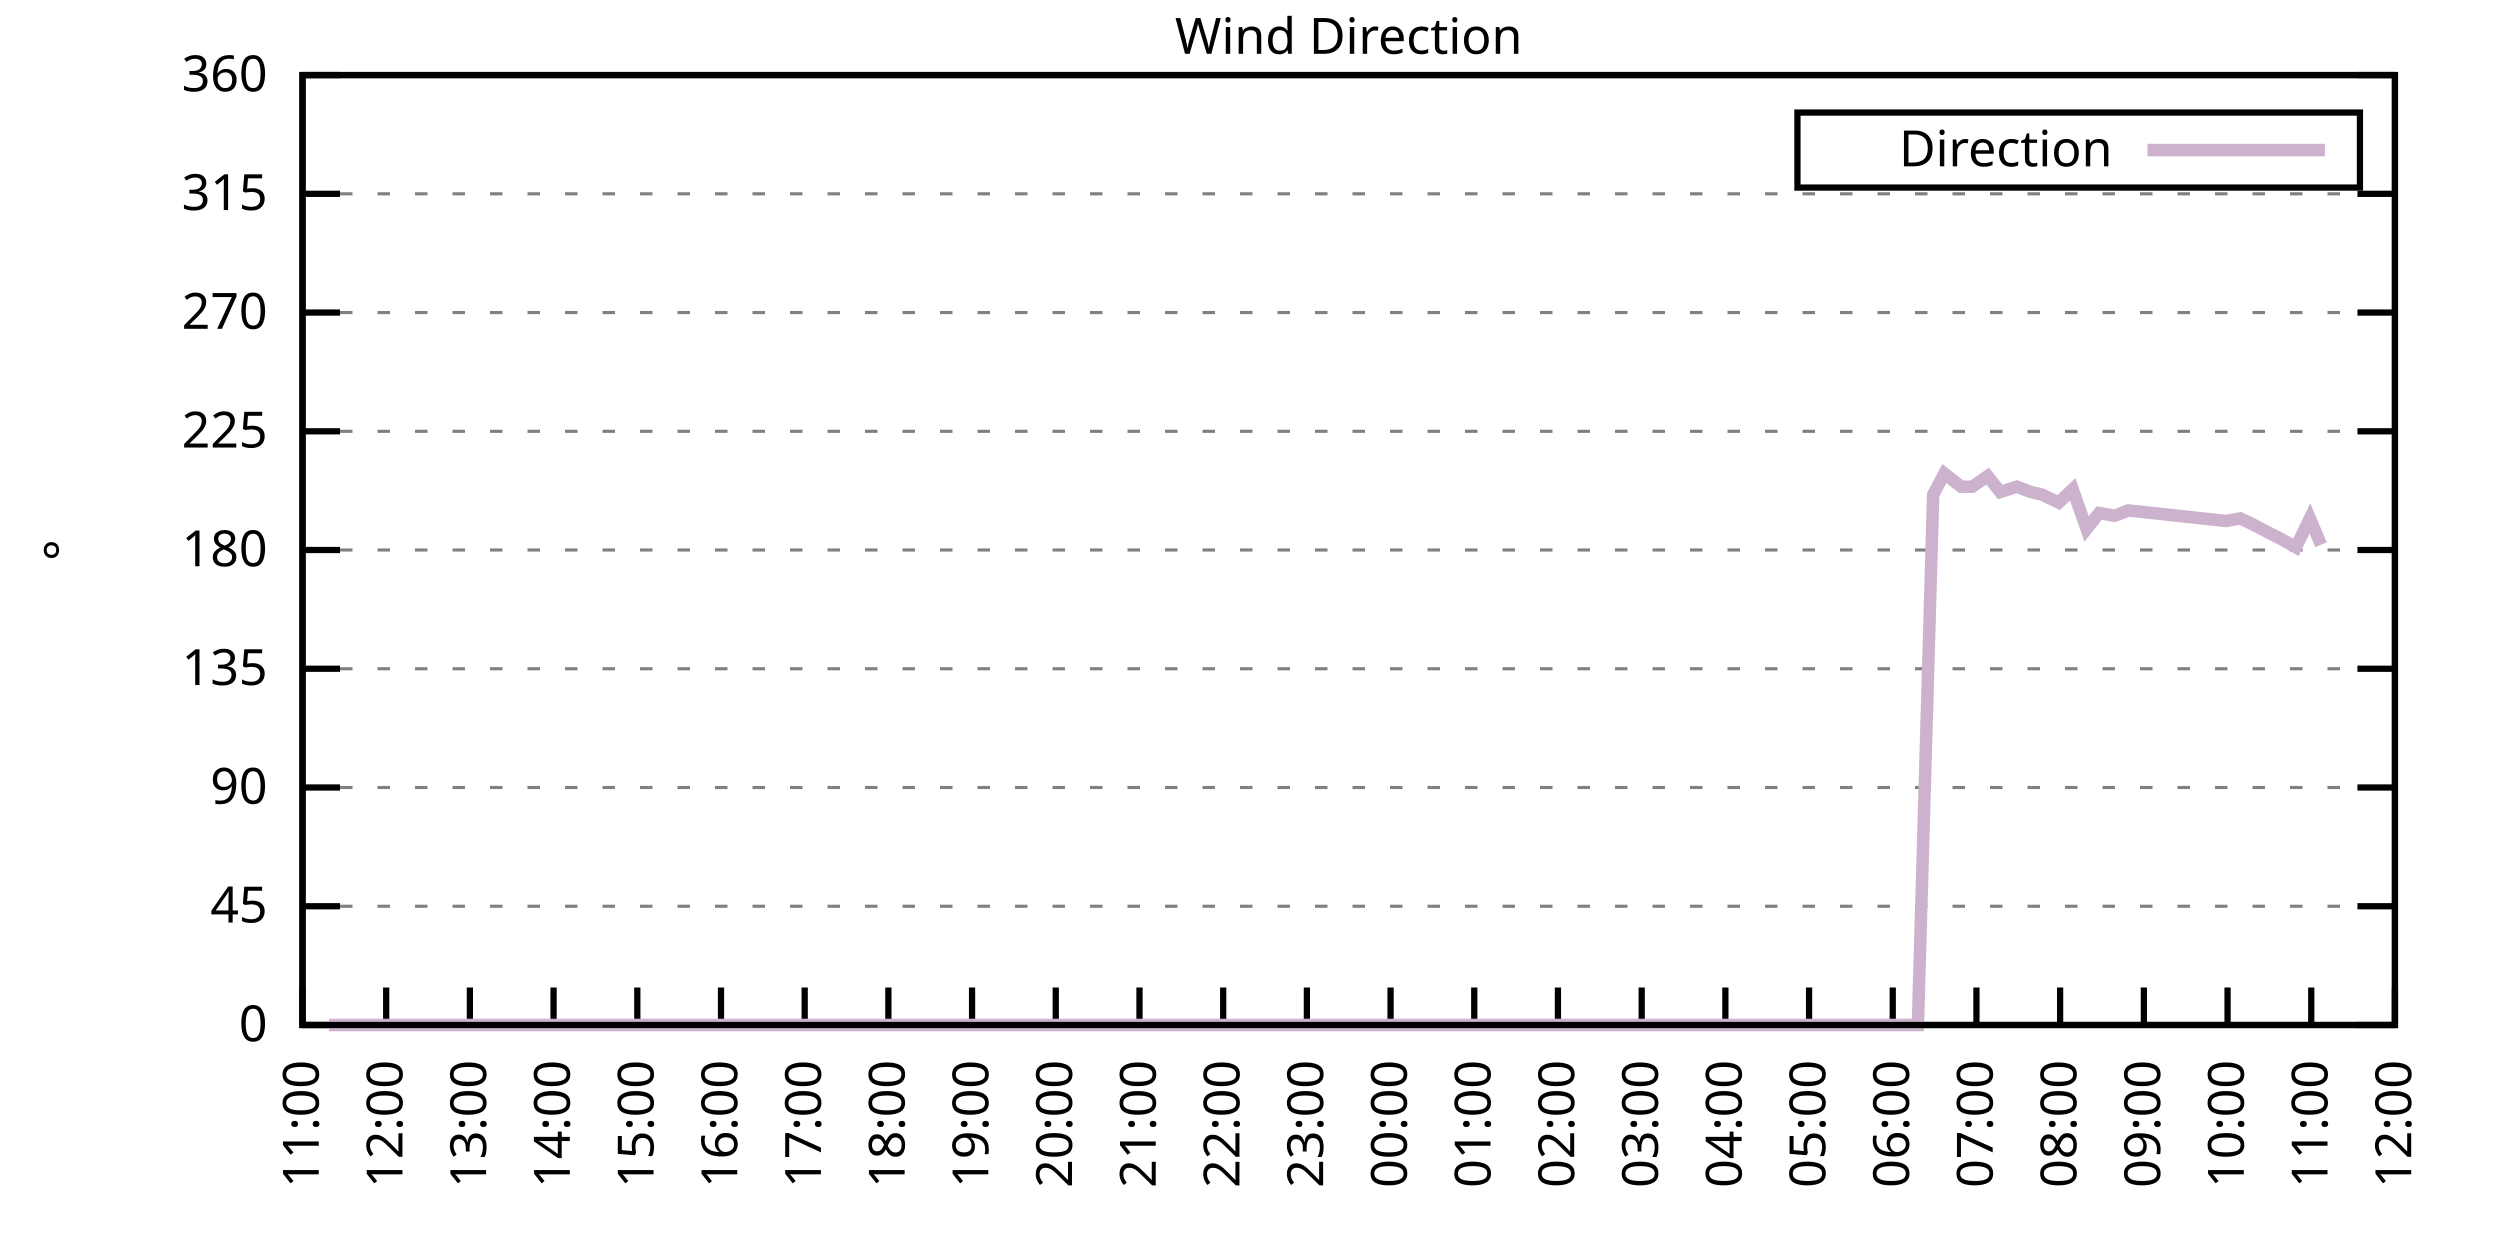
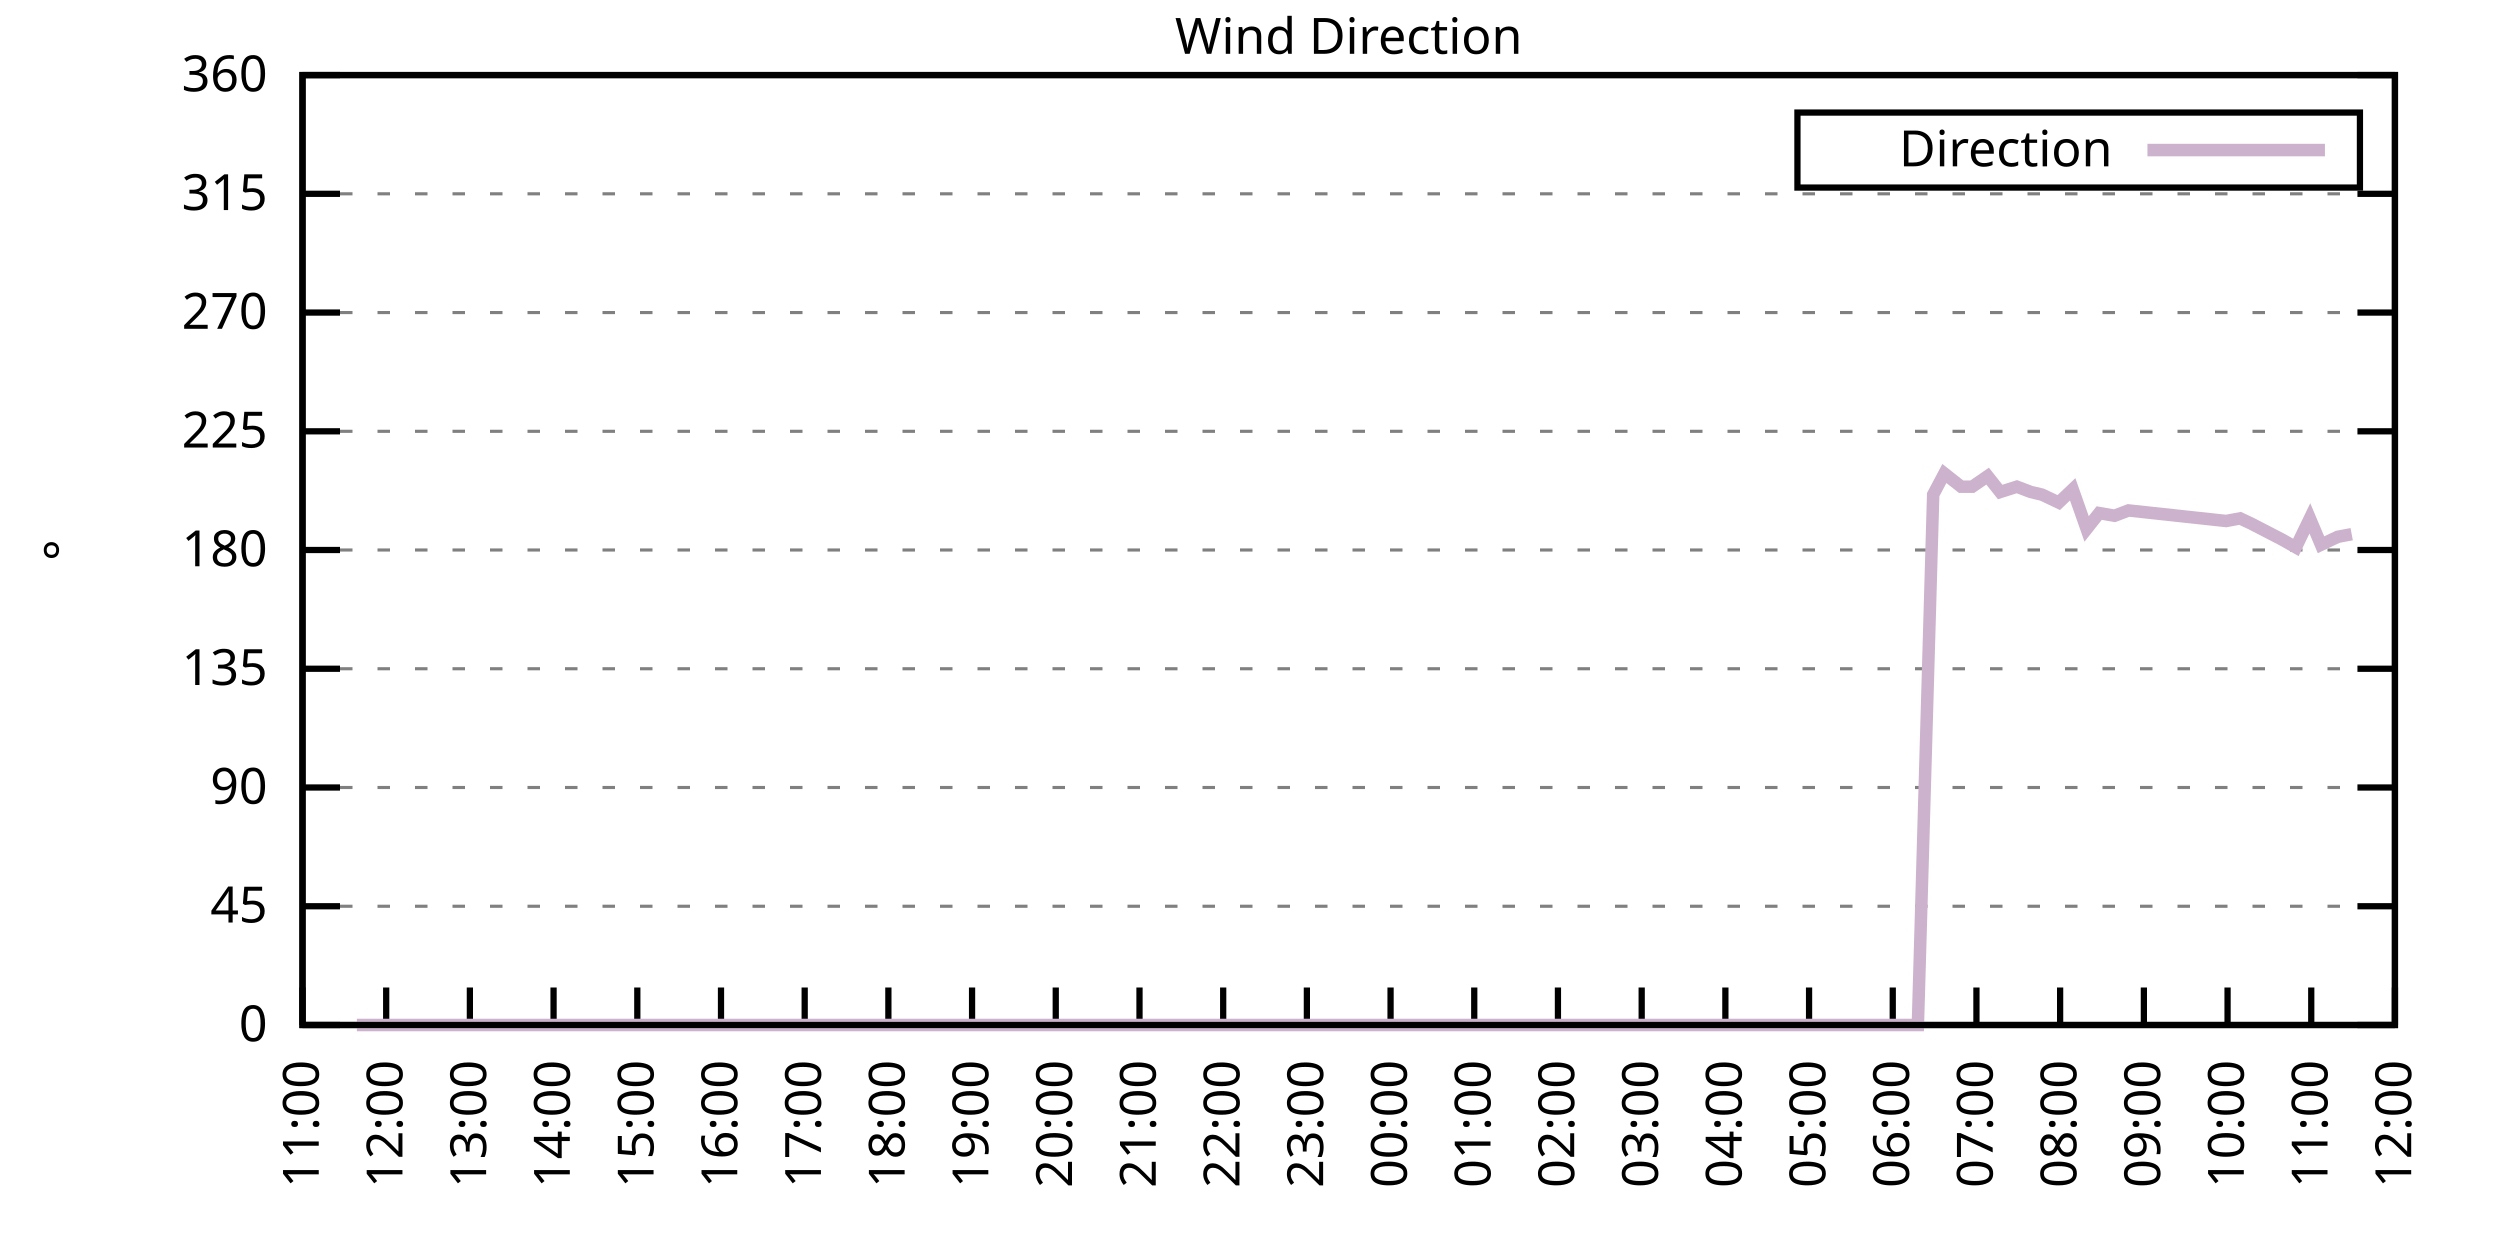
<svg xmlns="http://www.w3.org/2000/svg" xmlns:xlink="http://www.w3.org/1999/xlink" width="400" height="200" viewBox="0 0 400 200">
  <g id="gnuplot_canvas">
    <rect x="0" y="0" width="400" height="200" fill="none" />
    <defs>
      <circle id="gpDot" r="0.5" stroke-width="0.5" stroke="currentColor" />
      <path id="gpPt0" stroke-width="0.333" stroke="currentColor" d="M-1,0 h2 M0,-1 v2" />
      <path id="gpPt1" stroke-width="0.333" stroke="currentColor" d="M-1,-1 L1,1 M1,-1 L-1,1" />
      <path id="gpPt2" stroke-width="0.333" stroke="currentColor" d="M-1,0 L1,0 M0,-1 L0,1 M-1,-1 L1,1 M-1,1 L1,-1" />
      <rect id="gpPt3" stroke-width="0.333" stroke="currentColor" x="-1" y="-1" width="2" height="2" />
      <rect id="gpPt4" stroke-width="0.333" stroke="currentColor" fill="currentColor" x="-1" y="-1" width="2" height="2" />
      <circle id="gpPt5" stroke-width="0.333" stroke="currentColor" cx="0" cy="0" r="1" />
      <use xlink:href="#gpPt5" id="gpPt6" fill="currentColor" stroke="none" />
      <path id="gpPt7" stroke-width="0.333" stroke="currentColor" d="M0,-1.33 L-1.33,0.67 L1.33,0.67 z" />
      <use xlink:href="#gpPt7" id="gpPt8" fill="currentColor" stroke="none" />
      <use xlink:href="#gpPt7" id="gpPt9" stroke="currentColor" transform="rotate(180)" />
      <use xlink:href="#gpPt9" id="gpPt10" fill="currentColor" stroke="none" />
      <use xlink:href="#gpPt3" id="gpPt11" stroke="currentColor" transform="rotate(45)" />
      <use xlink:href="#gpPt11" id="gpPt12" fill="currentColor" stroke="none" />
      <path id="gpPt13" stroke-width="0.333" stroke="currentColor" d="M0,1.330 L1.265,0.411 L0.782,-1.067 L-0.782,-1.076 L-1.265,0.411 z" />
      <use xlink:href="#gpPt13" id="gpPt14" fill="currentColor" stroke="none" />
      <filter id="textbox" filterUnits="objectBoundingBox" x="0" y="0" height="1" width="1">
        <feFlood flood-color="white" flood-opacity="1" result="bgnd" />
        <feComposite in="SourceGraphic" in2="bgnd" operator="atop" />
      </filter>
      <filter id="greybox" filterUnits="objectBoundingBox" x="0" y="0" height="1" width="1">
        <feFlood flood-color="lightgrey" flood-opacity="1" result="grey" />
        <feComposite in="SourceGraphic" in2="grey" operator="atop" />
      </filter>
    </defs>
    <g fill="none" color="white" stroke="currentColor" stroke-width="1.00" stroke-linecap="butt" stroke-linejoin="miter">
</g>
    <g fill="none" color="black" stroke="currentColor" stroke-width="1.00" stroke-linecap="butt" stroke-linejoin="miter">
      <g stroke="none" shape-rendering="crispEdges">
        <polygon fill="rgb(255, 255, 255)" points="48.40,164.00 383.18,164.00 383.18,12.02 48.40,12.02 " />
      </g>
    </g>
    <g fill="none" color="black" stroke="currentColor" stroke-width="1.00" stroke-linecap="butt" stroke-linejoin="miter">
</g>
    <g fill="none" color="black" stroke="black" stroke-width="0.50" stroke-linecap="butt" stroke-linejoin="miter">
</g>
    <g fill="none" color="gray" stroke="currentColor" stroke-width="0.50" stroke-linecap="butt" stroke-linejoin="miter">
      <path stroke="gray" stroke-dasharray="2,4" class="gridline" d="M48.40,164.00 L383.19,164.00  " />
    </g>
    <g fill="none" color="gray" stroke="gray" stroke-width="1.00" stroke-linecap="butt" stroke-linejoin="miter">
</g>
    <g fill="none" color="black" stroke="currentColor" stroke-width="1.00" stroke-linecap="butt" stroke-linejoin="miter">
      <path stroke="black" d="M48.40,164.00 L54.40,164.00 M383.19,164.00 L377.19,164.00  " />
      <g transform="translate(42.80,166.60)" stroke="none" fill="black" font-family="Sans" font-size="8.00" text-anchor="end">
        <text>
          <tspan font-family="Sans"> 0</tspan>
        </text>
      </g>
    </g>
    <g fill="none" color="black" stroke="currentColor" stroke-width="1.00" stroke-linecap="butt" stroke-linejoin="miter">
</g>
    <g fill="none" color="black" stroke="black" stroke-width="0.50" stroke-linecap="butt" stroke-linejoin="miter">
</g>
    <g fill="none" color="gray" stroke="currentColor" stroke-width="0.50" stroke-linecap="butt" stroke-linejoin="miter">
      <path stroke="gray" stroke-dasharray="2,4" class="gridline" d="M48.40,145.00 L383.19,145.00  " />
    </g>
    <g fill="none" color="gray" stroke="gray" stroke-width="1.00" stroke-linecap="butt" stroke-linejoin="miter">
</g>
    <g fill="none" color="black" stroke="currentColor" stroke-width="1.00" stroke-linecap="butt" stroke-linejoin="miter">
      <path stroke="black" d="M48.40,145.00 L54.40,145.00 M383.19,145.00 L377.19,145.00  " />
      <g transform="translate(42.80,147.60)" stroke="none" fill="black" font-family="Sans" font-size="8.00" text-anchor="end">
        <text>
          <tspan font-family="Sans"> 45</tspan>
        </text>
      </g>
    </g>
    <g fill="none" color="black" stroke="currentColor" stroke-width="1.00" stroke-linecap="butt" stroke-linejoin="miter">
</g>
    <g fill="none" color="black" stroke="black" stroke-width="0.50" stroke-linecap="butt" stroke-linejoin="miter">
</g>
    <g fill="none" color="gray" stroke="currentColor" stroke-width="0.50" stroke-linecap="butt" stroke-linejoin="miter">
      <path stroke="gray" stroke-dasharray="2,4" class="gridline" d="M48.40,126.00 L383.19,126.00  " />
    </g>
    <g fill="none" color="gray" stroke="gray" stroke-width="1.00" stroke-linecap="butt" stroke-linejoin="miter">
</g>
    <g fill="none" color="black" stroke="currentColor" stroke-width="1.00" stroke-linecap="butt" stroke-linejoin="miter">
      <path stroke="black" d="M48.40,126.00 L54.40,126.00 M383.19,126.00 L377.19,126.00  " />
      <g transform="translate(42.80,128.60)" stroke="none" fill="black" font-family="Sans" font-size="8.00" text-anchor="end">
        <text>
          <tspan font-family="Sans"> 90</tspan>
        </text>
      </g>
    </g>
    <g fill="none" color="black" stroke="currentColor" stroke-width="1.00" stroke-linecap="butt" stroke-linejoin="miter">
</g>
    <g fill="none" color="black" stroke="black" stroke-width="0.50" stroke-linecap="butt" stroke-linejoin="miter">
</g>
    <g fill="none" color="gray" stroke="currentColor" stroke-width="0.50" stroke-linecap="butt" stroke-linejoin="miter">
      <path stroke="gray" stroke-dasharray="2,4" class="gridline" d="M48.40,107.00 L383.19,107.00  " />
    </g>
    <g fill="none" color="gray" stroke="gray" stroke-width="1.00" stroke-linecap="butt" stroke-linejoin="miter">
</g>
    <g fill="none" color="black" stroke="currentColor" stroke-width="1.00" stroke-linecap="butt" stroke-linejoin="miter">
      <path stroke="black" d="M48.40,107.00 L54.40,107.00 M383.19,107.00 L377.19,107.00  " />
      <g transform="translate(42.80,109.60)" stroke="none" fill="black" font-family="Sans" font-size="8.00" text-anchor="end">
        <text>
          <tspan font-family="Sans"> 135</tspan>
        </text>
      </g>
    </g>
    <g fill="none" color="black" stroke="currentColor" stroke-width="1.00" stroke-linecap="butt" stroke-linejoin="miter">
</g>
    <g fill="none" color="black" stroke="black" stroke-width="0.50" stroke-linecap="butt" stroke-linejoin="miter">
</g>
    <g fill="none" color="gray" stroke="currentColor" stroke-width="0.50" stroke-linecap="butt" stroke-linejoin="miter">
      <path stroke="gray" stroke-dasharray="2,4" class="gridline" d="M48.40,88.00 L383.19,88.00  " />
    </g>
    <g fill="none" color="gray" stroke="gray" stroke-width="1.00" stroke-linecap="butt" stroke-linejoin="miter">
</g>
    <g fill="none" color="black" stroke="currentColor" stroke-width="1.00" stroke-linecap="butt" stroke-linejoin="miter">
      <path stroke="black" d="M48.40,88.00 L54.40,88.00 M383.19,88.00 L377.19,88.00  " />
      <g transform="translate(42.80,90.60)" stroke="none" fill="black" font-family="Sans" font-size="8.00" text-anchor="end">
        <text>
          <tspan font-family="Sans"> 180</tspan>
        </text>
      </g>
    </g>
    <g fill="none" color="black" stroke="currentColor" stroke-width="1.00" stroke-linecap="butt" stroke-linejoin="miter">
</g>
    <g fill="none" color="black" stroke="black" stroke-width="0.50" stroke-linecap="butt" stroke-linejoin="miter">
</g>
    <g fill="none" color="gray" stroke="currentColor" stroke-width="0.50" stroke-linecap="butt" stroke-linejoin="miter">
      <path stroke="gray" stroke-dasharray="2,4" class="gridline" d="M48.40,69.01 L383.19,69.01  " />
    </g>
    <g fill="none" color="gray" stroke="gray" stroke-width="1.00" stroke-linecap="butt" stroke-linejoin="miter">
</g>
    <g fill="none" color="black" stroke="currentColor" stroke-width="1.00" stroke-linecap="butt" stroke-linejoin="miter">
      <path stroke="black" d="M48.40,69.01 L54.40,69.01 M383.19,69.01 L377.19,69.01  " />
      <g transform="translate(42.80,71.61)" stroke="none" fill="black" font-family="Sans" font-size="8.00" text-anchor="end">
        <text>
          <tspan font-family="Sans"> 225</tspan>
        </text>
      </g>
    </g>
    <g fill="none" color="black" stroke="currentColor" stroke-width="1.00" stroke-linecap="butt" stroke-linejoin="miter">
</g>
    <g fill="none" color="black" stroke="black" stroke-width="0.50" stroke-linecap="butt" stroke-linejoin="miter">
</g>
    <g fill="none" color="gray" stroke="currentColor" stroke-width="0.50" stroke-linecap="butt" stroke-linejoin="miter">
      <path stroke="gray" stroke-dasharray="2,4" class="gridline" d="M48.40,50.01 L383.19,50.01  " />
    </g>
    <g fill="none" color="gray" stroke="gray" stroke-width="1.00" stroke-linecap="butt" stroke-linejoin="miter">
</g>
    <g fill="none" color="black" stroke="currentColor" stroke-width="1.00" stroke-linecap="butt" stroke-linejoin="miter">
      <path stroke="black" d="M48.40,50.01 L54.40,50.01 M383.19,50.01 L377.19,50.01  " />
      <g transform="translate(42.80,52.61)" stroke="none" fill="black" font-family="Sans" font-size="8.00" text-anchor="end">
        <text>
          <tspan font-family="Sans"> 270</tspan>
        </text>
      </g>
    </g>
    <g fill="none" color="black" stroke="currentColor" stroke-width="1.00" stroke-linecap="butt" stroke-linejoin="miter">
</g>
    <g fill="none" color="black" stroke="black" stroke-width="0.50" stroke-linecap="butt" stroke-linejoin="miter">
</g>
    <g fill="none" color="gray" stroke="currentColor" stroke-width="0.50" stroke-linecap="butt" stroke-linejoin="miter">
      <path stroke="gray" stroke-dasharray="2,4" class="gridline" d="M48.40,31.01 L383.19,31.01  " />
    </g>
    <g fill="none" color="gray" stroke="gray" stroke-width="1.00" stroke-linecap="butt" stroke-linejoin="miter">
</g>
    <g fill="none" color="black" stroke="currentColor" stroke-width="1.00" stroke-linecap="butt" stroke-linejoin="miter">
      <path stroke="black" d="M48.40,31.01 L54.40,31.01 M383.19,31.01 L377.19,31.01  " />
      <g transform="translate(42.80,33.61)" stroke="none" fill="black" font-family="Sans" font-size="8.00" text-anchor="end">
        <text>
          <tspan font-family="Sans"> 315</tspan>
        </text>
      </g>
    </g>
    <g fill="none" color="black" stroke="currentColor" stroke-width="1.00" stroke-linecap="butt" stroke-linejoin="miter">
</g>
    <g fill="none" color="black" stroke="black" stroke-width="0.50" stroke-linecap="butt" stroke-linejoin="miter">
</g>
    <g fill="none" color="gray" stroke="currentColor" stroke-width="0.50" stroke-linecap="butt" stroke-linejoin="miter">
      <path stroke="gray" stroke-dasharray="2,4" class="gridline" d="M48.40,12.01 L383.19,12.01  " />
    </g>
    <g fill="none" color="gray" stroke="gray" stroke-width="1.00" stroke-linecap="butt" stroke-linejoin="miter">
</g>
    <g fill="none" color="black" stroke="currentColor" stroke-width="1.00" stroke-linecap="butt" stroke-linejoin="miter">
      <path stroke="black" d="M48.40,12.01 L54.40,12.01 M383.19,12.01 L377.19,12.01  " />
      <g transform="translate(42.80,14.61)" stroke="none" fill="black" font-family="Sans" font-size="8.00" text-anchor="end">
        <text>
          <tspan font-family="Sans"> 360</tspan>
        </text>
      </g>
    </g>
    <g fill="none" color="black" stroke="currentColor" stroke-width="1.00" stroke-linecap="butt" stroke-linejoin="miter">
      <path stroke="black" d="M48.40,164.00 L48.40,158.00  " />
      <g transform="translate(51.00,169.60) rotate(270.00)" stroke="none" fill="black" font-family="Sans" font-size="8.00" text-anchor="end">
        <text>
          <tspan font-family="Sans">11:00</tspan>
        </text>
      </g>
    </g>
    <g fill="none" color="black" stroke="currentColor" stroke-width="1.00" stroke-linecap="butt" stroke-linejoin="miter">
      <path stroke="black" d="M61.79,164.00 L61.79,158.00  " />
      <g transform="translate(64.39,169.60) rotate(270.00)" stroke="none" fill="black" font-family="Sans" font-size="8.00" text-anchor="end">
        <text>
          <tspan font-family="Sans">12:00</tspan>
        </text>
      </g>
    </g>
    <g fill="none" color="black" stroke="currentColor" stroke-width="1.00" stroke-linecap="butt" stroke-linejoin="miter">
      <path stroke="black" d="M75.18,164.00 L75.18,158.00  " />
      <g transform="translate(77.78,169.60) rotate(270.00)" stroke="none" fill="black" font-family="Sans" font-size="8.00" text-anchor="end">
        <text>
          <tspan font-family="Sans">13:00</tspan>
        </text>
      </g>
    </g>
    <g fill="none" color="black" stroke="currentColor" stroke-width="1.00" stroke-linecap="butt" stroke-linejoin="miter">
      <path stroke="black" d="M88.57,164.00 L88.57,158.00  " />
      <g transform="translate(91.17,169.60) rotate(270.00)" stroke="none" fill="black" font-family="Sans" font-size="8.00" text-anchor="end">
        <text>
          <tspan font-family="Sans">14:00</tspan>
        </text>
      </g>
    </g>
    <g fill="none" color="black" stroke="currentColor" stroke-width="1.00" stroke-linecap="butt" stroke-linejoin="miter">
      <path stroke="black" d="M101.97,164.00 L101.97,158.00  " />
      <g transform="translate(104.57,169.60) rotate(270.00)" stroke="none" fill="black" font-family="Sans" font-size="8.00" text-anchor="end">
        <text>
          <tspan font-family="Sans">15:00</tspan>
        </text>
      </g>
    </g>
    <g fill="none" color="black" stroke="currentColor" stroke-width="1.00" stroke-linecap="butt" stroke-linejoin="miter">
      <path stroke="black" d="M115.36,164.00 L115.36,158.00  " />
      <g transform="translate(117.96,169.60) rotate(270.00)" stroke="none" fill="black" font-family="Sans" font-size="8.00" text-anchor="end">
        <text>
          <tspan font-family="Sans">16:00</tspan>
        </text>
      </g>
    </g>
    <g fill="none" color="black" stroke="currentColor" stroke-width="1.00" stroke-linecap="butt" stroke-linejoin="miter">
      <path stroke="black" d="M128.75,164.00 L128.75,158.00  " />
      <g transform="translate(131.35,169.60) rotate(270.00)" stroke="none" fill="black" font-family="Sans" font-size="8.00" text-anchor="end">
        <text>
          <tspan font-family="Sans">17:00</tspan>
        </text>
      </g>
    </g>
    <g fill="none" color="black" stroke="currentColor" stroke-width="1.00" stroke-linecap="butt" stroke-linejoin="miter">
      <path stroke="black" d="M142.14,164.00 L142.14,158.00  " />
      <g transform="translate(144.74,169.60) rotate(270.00)" stroke="none" fill="black" font-family="Sans" font-size="8.00" text-anchor="end">
        <text>
          <tspan font-family="Sans">18:00</tspan>
        </text>
      </g>
    </g>
    <g fill="none" color="black" stroke="currentColor" stroke-width="1.00" stroke-linecap="butt" stroke-linejoin="miter">
      <path stroke="black" d="M155.53,164.00 L155.53,158.00  " />
      <g transform="translate(158.13,169.60) rotate(270.00)" stroke="none" fill="black" font-family="Sans" font-size="8.00" text-anchor="end">
        <text>
          <tspan font-family="Sans">19:00</tspan>
        </text>
      </g>
    </g>
    <g fill="none" color="black" stroke="currentColor" stroke-width="1.00" stroke-linecap="butt" stroke-linejoin="miter">
      <path stroke="black" d="M168.92,164.00 L168.92,158.00  " />
      <g transform="translate(171.52,169.60) rotate(270.00)" stroke="none" fill="black" font-family="Sans" font-size="8.00" text-anchor="end">
        <text>
          <tspan font-family="Sans">20:00</tspan>
        </text>
      </g>
    </g>
    <g fill="none" color="black" stroke="currentColor" stroke-width="1.00" stroke-linecap="butt" stroke-linejoin="miter">
      <path stroke="black" d="M182.32,164.00 L182.32,158.00  " />
      <g transform="translate(184.92,169.60) rotate(270.00)" stroke="none" fill="black" font-family="Sans" font-size="8.00" text-anchor="end">
        <text>
          <tspan font-family="Sans">21:00</tspan>
        </text>
      </g>
    </g>
    <g fill="none" color="black" stroke="currentColor" stroke-width="1.00" stroke-linecap="butt" stroke-linejoin="miter">
      <path stroke="black" d="M195.71,164.00 L195.71,158.00  " />
      <g transform="translate(198.31,169.60) rotate(270.00)" stroke="none" fill="black" font-family="Sans" font-size="8.00" text-anchor="end">
        <text>
          <tspan font-family="Sans">22:00</tspan>
        </text>
      </g>
    </g>
    <g fill="none" color="black" stroke="currentColor" stroke-width="1.00" stroke-linecap="butt" stroke-linejoin="miter">
      <path stroke="black" d="M209.10,164.00 L209.10,158.00  " />
      <g transform="translate(211.70,169.60) rotate(270.00)" stroke="none" fill="black" font-family="Sans" font-size="8.00" text-anchor="end">
        <text>
          <tspan font-family="Sans">23:00</tspan>
        </text>
      </g>
    </g>
    <g fill="none" color="black" stroke="currentColor" stroke-width="1.00" stroke-linecap="butt" stroke-linejoin="miter">
      <path stroke="black" d="M222.49,164.00 L222.49,158.00  " />
      <g transform="translate(225.09,169.60) rotate(270.00)" stroke="none" fill="black" font-family="Sans" font-size="8.00" text-anchor="end">
        <text>
          <tspan font-family="Sans">00:00</tspan>
        </text>
      </g>
    </g>
    <g fill="none" color="black" stroke="currentColor" stroke-width="1.00" stroke-linecap="butt" stroke-linejoin="miter">
      <path stroke="black" d="M235.88,164.00 L235.88,158.00  " />
      <g transform="translate(238.48,169.60) rotate(270.00)" stroke="none" fill="black" font-family="Sans" font-size="8.00" text-anchor="end">
        <text>
          <tspan font-family="Sans">01:00</tspan>
        </text>
      </g>
    </g>
    <g fill="none" color="black" stroke="currentColor" stroke-width="1.00" stroke-linecap="butt" stroke-linejoin="miter">
      <path stroke="black" d="M249.27,164.00 L249.27,158.00  " />
      <g transform="translate(251.87,169.60) rotate(270.00)" stroke="none" fill="black" font-family="Sans" font-size="8.00" text-anchor="end">
        <text>
          <tspan font-family="Sans">02:00</tspan>
        </text>
      </g>
    </g>
    <g fill="none" color="black" stroke="currentColor" stroke-width="1.00" stroke-linecap="butt" stroke-linejoin="miter">
      <path stroke="black" d="M262.67,164.00 L262.67,158.00  " />
      <g transform="translate(265.27,169.60) rotate(270.00)" stroke="none" fill="black" font-family="Sans" font-size="8.00" text-anchor="end">
        <text>
          <tspan font-family="Sans">03:00</tspan>
        </text>
      </g>
    </g>
    <g fill="none" color="black" stroke="currentColor" stroke-width="1.00" stroke-linecap="butt" stroke-linejoin="miter">
      <path stroke="black" d="M276.06,164.00 L276.06,158.00  " />
      <g transform="translate(278.66,169.60) rotate(270.00)" stroke="none" fill="black" font-family="Sans" font-size="8.00" text-anchor="end">
        <text>
          <tspan font-family="Sans">04:00</tspan>
        </text>
      </g>
    </g>
    <g fill="none" color="black" stroke="currentColor" stroke-width="1.00" stroke-linecap="butt" stroke-linejoin="miter">
      <path stroke="black" d="M289.45,164.00 L289.45,158.00  " />
      <g transform="translate(292.05,169.60) rotate(270.00)" stroke="none" fill="black" font-family="Sans" font-size="8.00" text-anchor="end">
        <text>
          <tspan font-family="Sans">05:00</tspan>
        </text>
      </g>
    </g>
    <g fill="none" color="black" stroke="currentColor" stroke-width="1.00" stroke-linecap="butt" stroke-linejoin="miter">
      <path stroke="black" d="M302.84,164.00 L302.84,158.00  " />
      <g transform="translate(305.44,169.60) rotate(270.00)" stroke="none" fill="black" font-family="Sans" font-size="8.00" text-anchor="end">
        <text>
          <tspan font-family="Sans">06:00</tspan>
        </text>
      </g>
    </g>
    <g fill="none" color="black" stroke="currentColor" stroke-width="1.00" stroke-linecap="butt" stroke-linejoin="miter">
      <path stroke="black" d="M316.23,164.00 L316.23,158.00  " />
      <g transform="translate(318.83,169.60) rotate(270.00)" stroke="none" fill="black" font-family="Sans" font-size="8.00" text-anchor="end">
        <text>
          <tspan font-family="Sans">07:00</tspan>
        </text>
      </g>
    </g>
    <g fill="none" color="black" stroke="currentColor" stroke-width="1.00" stroke-linecap="butt" stroke-linejoin="miter">
      <path stroke="black" d="M329.62,164.00 L329.62,158.00  " />
      <g transform="translate(332.22,169.60) rotate(270.00)" stroke="none" fill="black" font-family="Sans" font-size="8.00" text-anchor="end">
        <text>
          <tspan font-family="Sans">08:00</tspan>
        </text>
      </g>
    </g>
    <g fill="none" color="black" stroke="currentColor" stroke-width="1.00" stroke-linecap="butt" stroke-linejoin="miter">
      <path stroke="black" d="M343.02,164.00 L343.02,158.00  " />
      <g transform="translate(345.62,169.60) rotate(270.00)" stroke="none" fill="black" font-family="Sans" font-size="8.00" text-anchor="end">
        <text>
          <tspan font-family="Sans">09:00</tspan>
        </text>
      </g>
    </g>
    <g fill="none" color="black" stroke="currentColor" stroke-width="1.00" stroke-linecap="butt" stroke-linejoin="miter">
      <path stroke="black" d="M356.41,164.00 L356.41,158.00  " />
      <g transform="translate(359.01,169.60) rotate(270.00)" stroke="none" fill="black" font-family="Sans" font-size="8.00" text-anchor="end">
        <text>
          <tspan font-family="Sans">10:00</tspan>
        </text>
      </g>
    </g>
    <g fill="none" color="black" stroke="currentColor" stroke-width="1.00" stroke-linecap="butt" stroke-linejoin="miter">
      <path stroke="black" d="M369.80,164.00 L369.80,158.00  " />
      <g transform="translate(372.40,169.60) rotate(270.00)" stroke="none" fill="black" font-family="Sans" font-size="8.00" text-anchor="end">
        <text>
          <tspan font-family="Sans">11:00</tspan>
        </text>
      </g>
    </g>
    <g fill="none" color="black" stroke="currentColor" stroke-width="1.00" stroke-linecap="butt" stroke-linejoin="miter">
      <path stroke="black" d="M383.19,164.00 L383.19,158.00  " />
      <g transform="translate(385.79,169.60) rotate(270.00)" stroke="none" fill="black" font-family="Sans" font-size="8.00" text-anchor="end">
        <text>
          <tspan font-family="Sans">12:00</tspan>
        </text>
      </g>
    </g>
    <g fill="none" color="black" stroke="currentColor" stroke-width="1.00" stroke-linecap="butt" stroke-linejoin="miter">
</g>
    <g fill="none" color="black" stroke="currentColor" stroke-width="1.00" stroke-linecap="butt" stroke-linejoin="miter">
      <path stroke="black" d="M48.40,12.01 L48.40,164.00 L383.19,164.00 L383.19,12.01 L48.40,12.01 Z  " />
    </g>
    <g fill="none" color="black" stroke="currentColor" stroke-width="1.00" stroke-linecap="butt" stroke-linejoin="miter">
</g>
    <g fill="none" color="black" stroke="currentColor" stroke-width="1.00" stroke-linecap="butt" stroke-linejoin="miter">
      <path stroke="black" d="M287.59,30.01 L287.59,18.01 L377.59,18.01 L377.59,30.01 L287.59,30.01 Z  " />
    </g>
    <g id="Wind_direction_plot_1">
      <g fill="none" color="white" stroke="black" stroke-width="2.00" stroke-linecap="butt" stroke-linejoin="miter">
</g>
      <g fill="none" color="black" stroke="currentColor" stroke-width="2.00" stroke-linecap="butt" stroke-linejoin="miter">
        <g transform="translate(337.99,26.61)" stroke="none" fill="black" font-family="Sans" font-size="8.00" text-anchor="end">
          <text>
            <tspan font-family="Sans">Direction</tspan>
          </text>
        </g>
      </g>
      <g fill="none" color="black" stroke="currentColor" stroke-width="2.00" stroke-linecap="butt" stroke-linejoin="miter">
-         <path stroke="rgb(204, 178, 204)" d="M343.59,24.01 L371.99,24.01 M52.64,164.00 L54.43,164.00 L57.10,164.00 L59.34,164.00 L61.57,164.00 L63.58,164.00   L65.59,164.00 L68.04,164.00 L70.05,164.00 L72.50,164.00 L74.96,164.00 L77.19,164.00 L79.20,164.00 L81.66,164.00   L83.66,164.00 L85.90,164.00 L88.35,164.00 L90.14,164.00 L92.59,164.00 L94.82,164.00 L97.06,164.00 L99.51,164.00   L101.74,164.00 L103.98,164.00 L106.21,164.00 L108.44,164.00 L110.22,164.00 L112.68,164.00 L114.91,164.00 L117.37,164.00   L119.60,164.00 L121.83,164.00 L123.84,164.00 L126.29,164.00 L128.53,164.00 L130.76,164.00 L132.99,164.00 L134.78,164.00   L137.45,164.00 L139.69,164.00 L141.47,164.00 L144.15,164.00 L146.38,164.00 L148.61,164.00 L150.85,164.00 L153.08,164.00   L154.86,164.00 L157.54,164.00 L159.55,164.00 L162.01,164.00 L164.01,164.00 L166.25,164.00 L168.70,164.00 L170.93,164.00   L172.72,164.00 L175.17,164.00 L177.41,164.00 L179.86,164.00 L182.09,164.00 L184.10,164.00 L186.56,164.00 L188.57,164.00   L191.02,164.00 L193.03,164.00 L195.48,164.00 L197.27,164.00 L199.73,164.00 L202.18,164.00 L204.41,164.00 L206.64,164.00   L208.65,164.00 L210.66,164.00 L213.12,164.00 L215.35,164.00 L217.58,164.00 L220.04,164.00 L222.27,164.00 L224.50,164.00   L226.73,164.00 L228.96,164.00 L231.20,164.00 L233.43,164.00 L235.66,164.00 L237.22,164.00 L239.68,164.00 L242.13,164.00   L244.36,164.00 L246.60,164.00 L248.83,164.00 L250.84,164.00 L253.07,164.00 L257.76,164.00 L259.76,164.00 L261.77,164.00   L264.67,164.00 L266.91,164.00 L268.69,164.00 L271.37,164.00 L273.60,164.00 L275.83,164.00 L278.07,164.00 L280.07,164.00   L282.53,164.00 L284.76,164.00 L286.99,164.00 L289.00,164.00 L291.46,164.00 L293.24,164.00 L295.48,164.00 L297.71,164.00   L300.16,164.00 L302.17,164.00 L304.63,164.00 L306.86,164.00 L309.31,79.14 L311.10,75.76 L313.78,77.87 L315.56,77.87   L318.02,76.18 L320.03,78.72 L322.70,77.87 L324.94,78.72 L326.72,79.14 L329.40,80.41 L331.63,78.29 L333.86,84.63   L335.87,82.09 L338.33,82.52 L340.56,81.67 L356.18,83.36 L358.42,82.94 L360.20,83.78 L362.66,85.05 L365.11,86.32   L367.34,87.58 L369.58,82.94 L371.36,87.16  " />
+         <path stroke="rgb(204, 178, 204)" d="M343.59,24.01 L371.99,24.01 M57.10,164.00 L59.34,164.00 L61.57,164.00 L63.58,164.00 L65.59,164.00 L68.04,164.00   L70.05,164.00 L72.50,164.00 L74.96,164.00 L77.19,164.00 L79.20,164.00 L81.66,164.00 L83.66,164.00 L85.90,164.00   L88.35,164.00 L90.14,164.00 L92.59,164.00 L94.82,164.00 L97.06,164.00 L99.51,164.00 L101.74,164.00 L103.98,164.00   L106.21,164.00 L108.44,164.00 L110.22,164.00 L112.68,164.00 L114.91,164.00 L117.37,164.00 L119.60,164.00 L121.83,164.00   L123.84,164.00 L126.29,164.00 L128.53,164.00 L130.76,164.00 L132.99,164.00 L134.78,164.00 L137.45,164.00 L139.69,164.00   L141.47,164.00 L144.15,164.00 L146.38,164.00 L148.61,164.00 L150.85,164.00 L153.08,164.00 L154.86,164.00 L157.54,164.00   L159.55,164.00 L162.01,164.00 L164.01,164.00 L166.25,164.00 L168.70,164.00 L170.93,164.00 L172.72,164.00 L175.17,164.00   L177.41,164.00 L179.86,164.00 L182.09,164.00 L184.10,164.00 L186.56,164.00 L188.57,164.00 L191.02,164.00 L193.03,164.00   L195.48,164.00 L197.27,164.00 L199.73,164.00 L202.18,164.00 L204.41,164.00 L206.64,164.00 L208.65,164.00 L210.66,164.00   L213.12,164.00 L215.35,164.00 L217.58,164.00 L220.04,164.00 L222.27,164.00 L224.50,164.00 L226.73,164.00 L228.96,164.00   L231.20,164.00 L233.43,164.00 L235.66,164.00 L237.22,164.00 L239.68,164.00 L242.13,164.00 L244.36,164.00 L246.60,164.00   L248.83,164.00 L250.84,164.00 L253.07,164.00 L257.76,164.00 L259.76,164.00 L261.77,164.00 L264.67,164.00 L266.91,164.00   L268.69,164.00 L271.37,164.00 L273.60,164.00 L275.83,164.00 L278.07,164.00 L280.07,164.00 L282.53,164.00 L284.76,164.00   L286.99,164.00 L289.00,164.00 L291.46,164.00 L293.24,164.00 L295.48,164.00 L297.71,164.00 L300.16,164.00 L302.17,164.00   L304.63,164.00 L306.86,164.00 L309.31,79.14 L311.10,75.76 L313.78,77.87 L315.56,77.87 L318.02,76.18 L320.03,78.72   L322.70,77.87 L324.94,78.72 L326.72,79.14 L329.40,80.41 L331.63,78.29 L333.86,84.63 L335.87,82.09 L338.33,82.52   L340.56,81.67 L356.18,83.36 L358.42,82.94 L360.20,83.78 L362.66,85.05 L365.11,86.32 L367.34,87.58 L369.58,82.94   L371.36,87.16 L374.04,85.89 L376.27,85.47  " />
      </g>
    </g>
    <g fill="none" color="black" stroke="currentColor" stroke-width="2.00" stroke-linecap="butt" stroke-linejoin="miter">
</g>
    <g fill="none" color="black" stroke="black" stroke-width="1.00" stroke-linecap="butt" stroke-linejoin="miter">
</g>
    <g fill="none" color="black" stroke="currentColor" stroke-width="1.00" stroke-linecap="butt" stroke-linejoin="miter">
      <path stroke="black" d="M48.40,12.01 L48.40,164.00 L383.19,164.00 L383.19,12.01 L48.40,12.01 Z  " />
      <g transform="translate(12.80,88.01) rotate(270.00)" stroke="none" fill="black" font-family="Sans" font-size="8.00" text-anchor="middle">
        <text>
          <tspan font-family="Sans">°</tspan>
        </text>
      </g>
    </g>
    <g fill="none" color="black" stroke="currentColor" stroke-width="1.00" stroke-linecap="butt" stroke-linejoin="miter">
</g>
    <g fill="none" color="black" stroke="currentColor" stroke-width="1.00" stroke-linecap="butt" stroke-linejoin="miter">
      <g transform="translate(215.79,8.61)" stroke="none" fill="black" font-family="Sans" font-size="8.00" text-anchor="middle">
        <text>
          <tspan font-family="Sans">Wind Direction</tspan>
        </text>
      </g>
    </g>
    <g fill="none" color="black" stroke="currentColor" stroke-width="1.00" stroke-linecap="butt" stroke-linejoin="miter">
</g>
  </g>
</svg>
